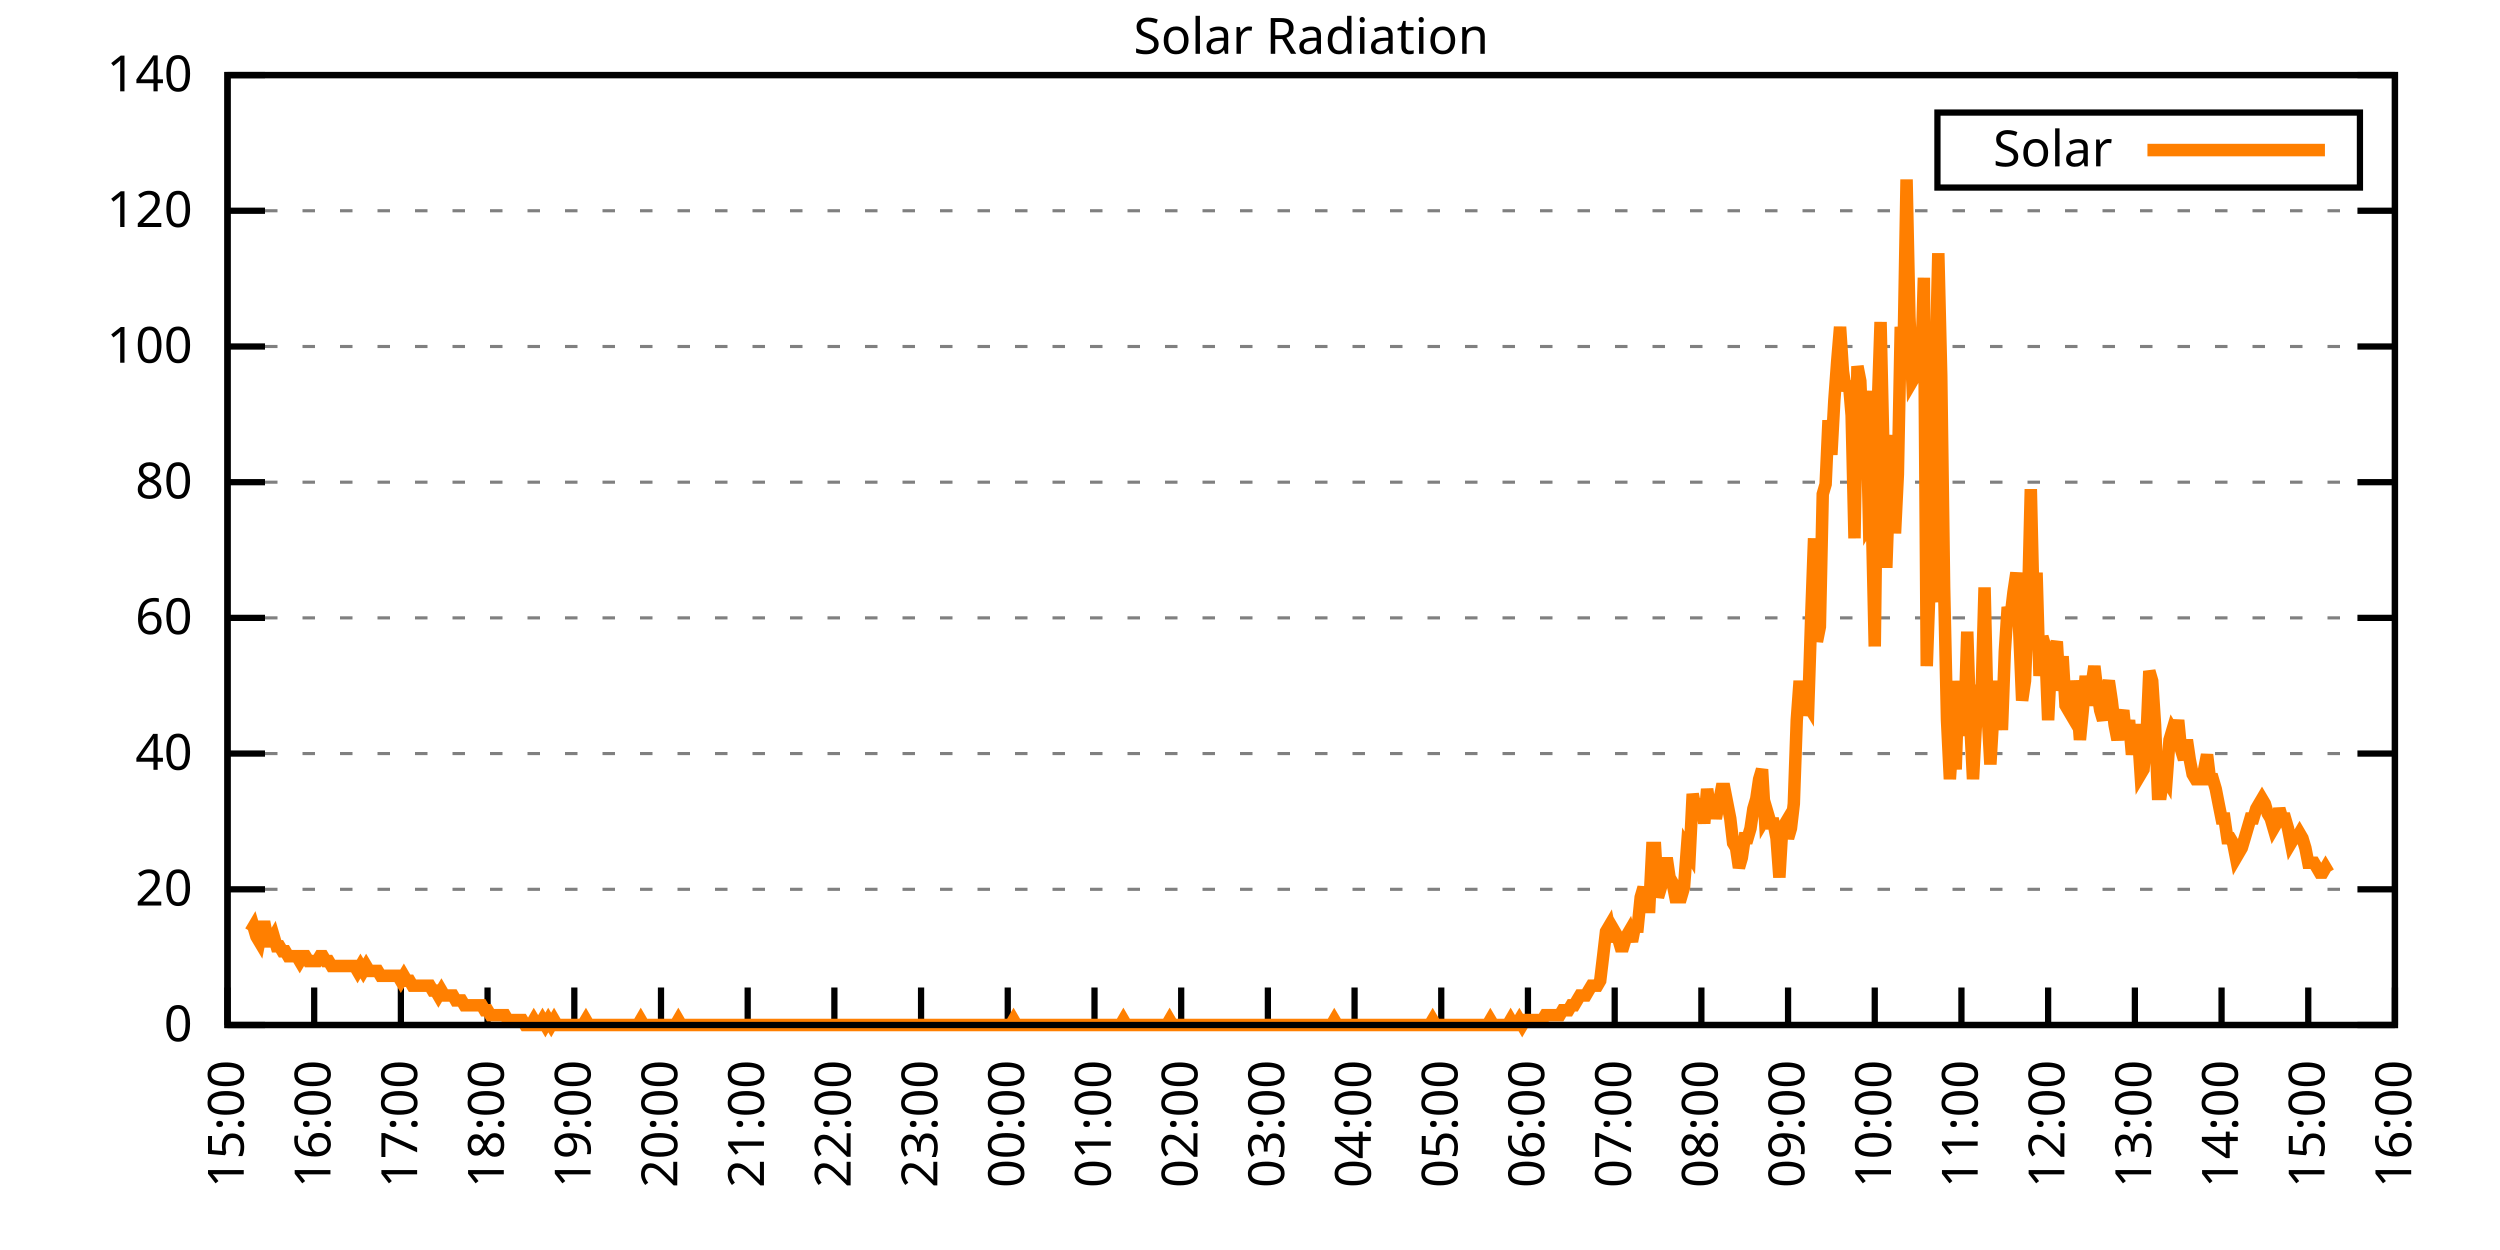
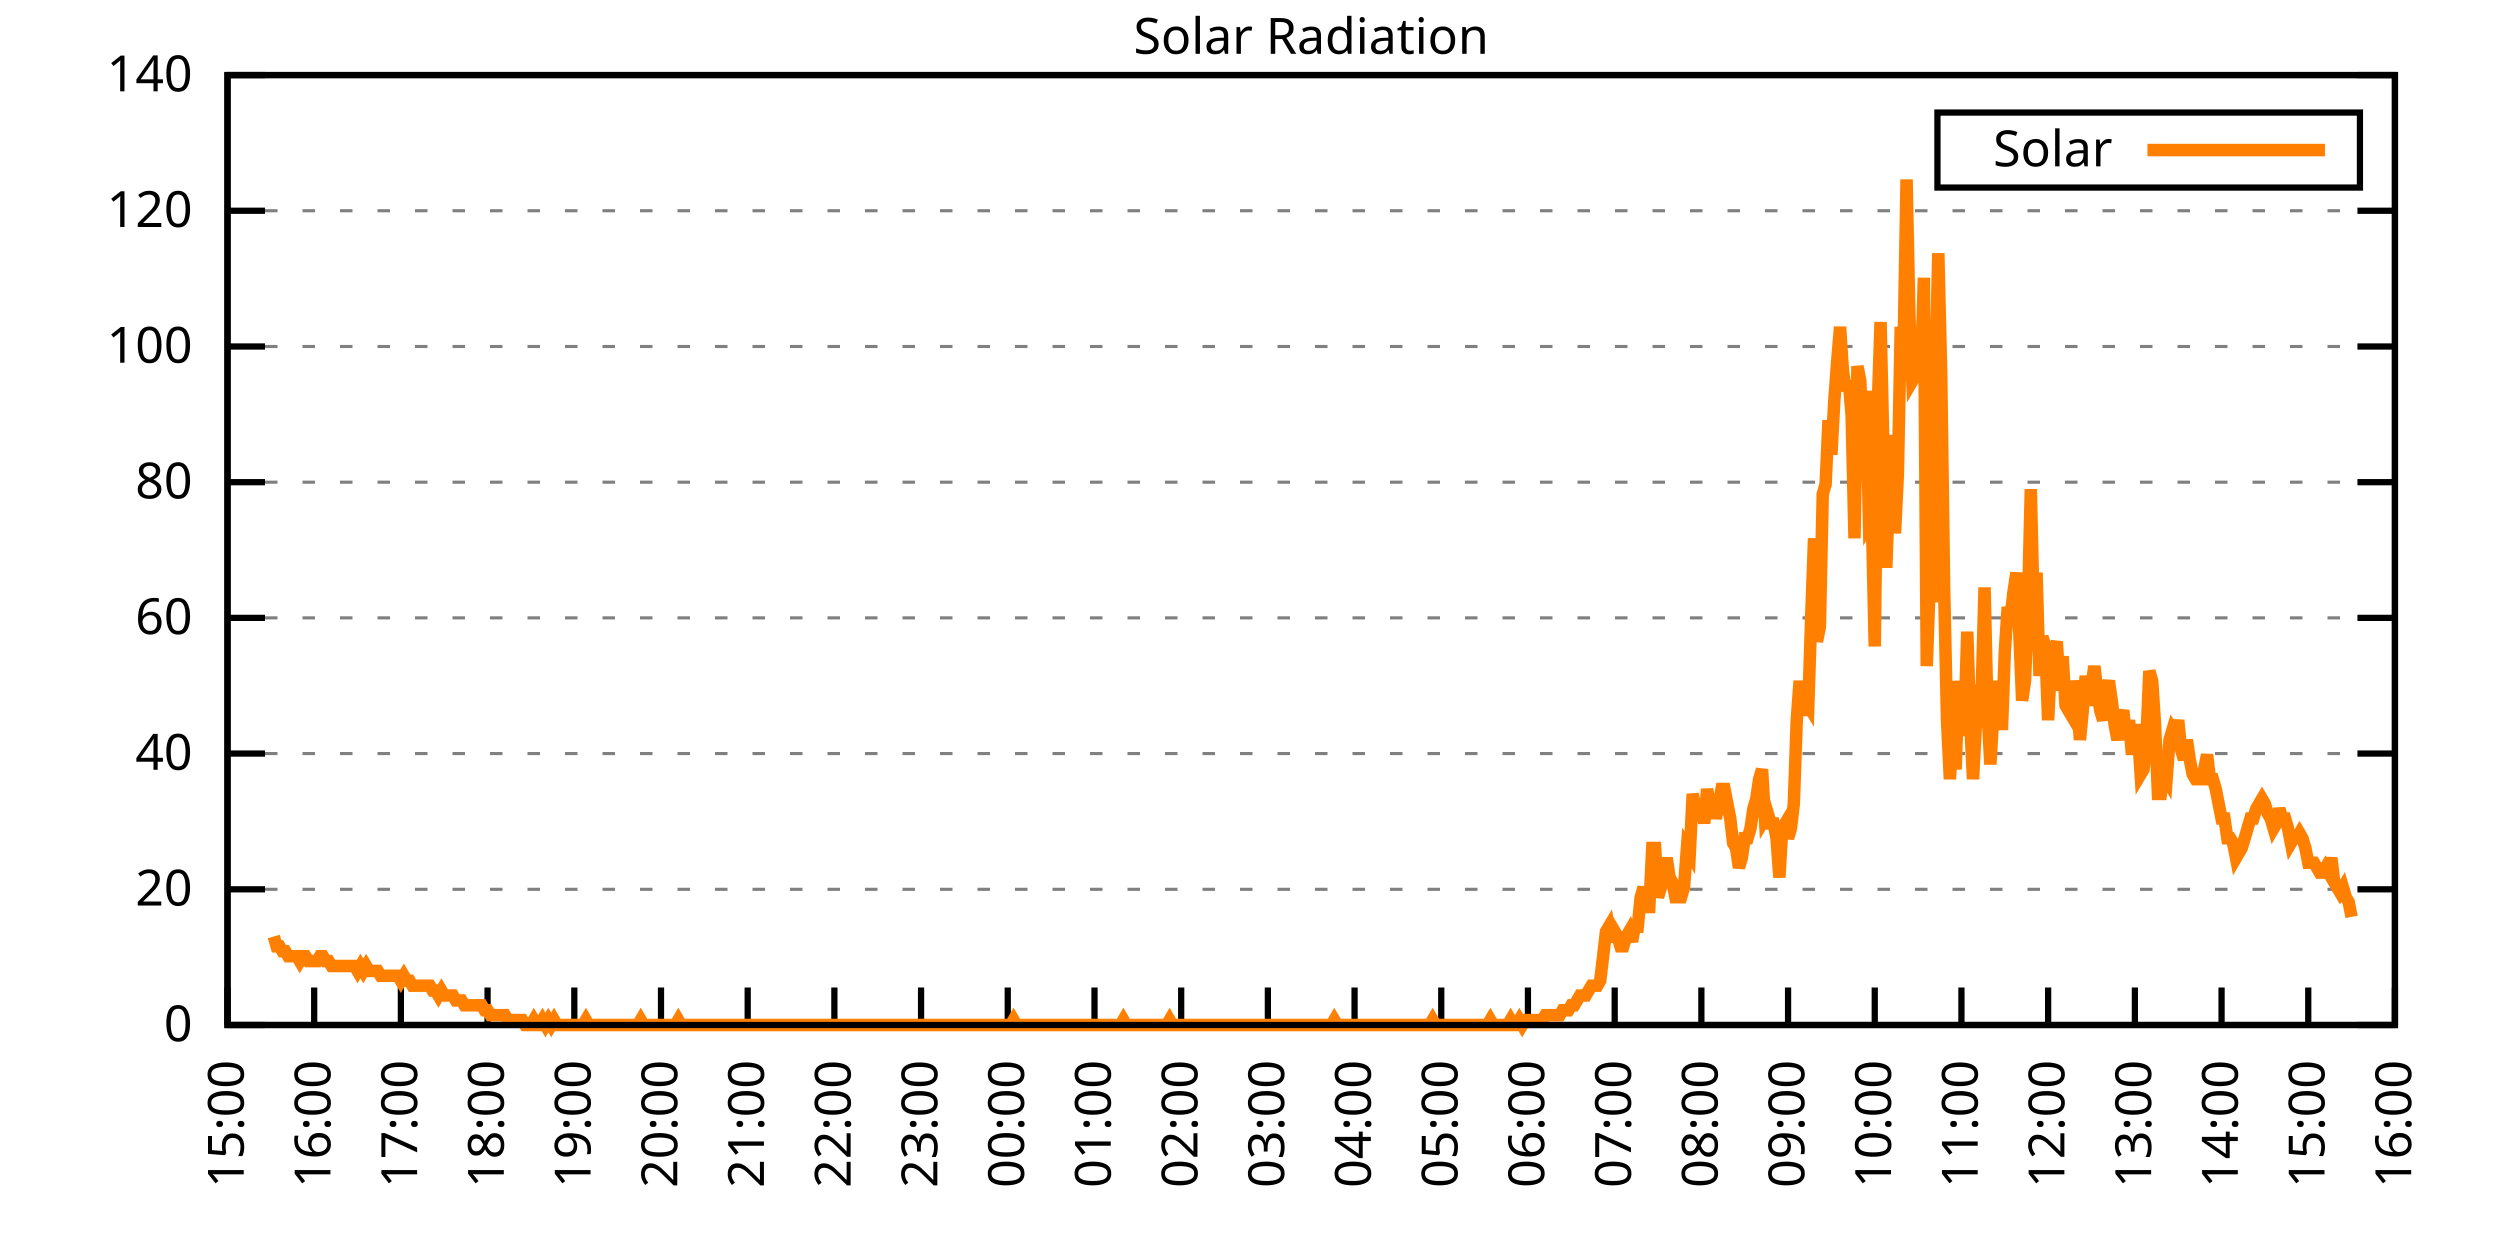
<svg xmlns="http://www.w3.org/2000/svg" xmlns:xlink="http://www.w3.org/1999/xlink" width="400" height="200" viewBox="0 0 400 200">
  <g id="gnuplot_canvas">
    <rect x="0" y="0" width="400" height="200" fill="none" />
    <defs>
      <circle id="gpDot" r="0.5" stroke-width="0.5" stroke="currentColor" />
      <path id="gpPt0" stroke-width="0.333" stroke="currentColor" d="M-1,0 h2 M0,-1 v2" />
      <path id="gpPt1" stroke-width="0.333" stroke="currentColor" d="M-1,-1 L1,1 M1,-1 L-1,1" />
      <path id="gpPt2" stroke-width="0.333" stroke="currentColor" d="M-1,0 L1,0 M0,-1 L0,1 M-1,-1 L1,1 M-1,1 L1,-1" />
      <rect id="gpPt3" stroke-width="0.333" stroke="currentColor" x="-1" y="-1" width="2" height="2" />
      <rect id="gpPt4" stroke-width="0.333" stroke="currentColor" fill="currentColor" x="-1" y="-1" width="2" height="2" />
      <circle id="gpPt5" stroke-width="0.333" stroke="currentColor" cx="0" cy="0" r="1" />
      <use xlink:href="#gpPt5" id="gpPt6" fill="currentColor" stroke="none" />
      <path id="gpPt7" stroke-width="0.333" stroke="currentColor" d="M0,-1.33 L-1.33,0.67 L1.33,0.67 z" />
      <use xlink:href="#gpPt7" id="gpPt8" fill="currentColor" stroke="none" />
      <use xlink:href="#gpPt7" id="gpPt9" stroke="currentColor" transform="rotate(180)" />
      <use xlink:href="#gpPt9" id="gpPt10" fill="currentColor" stroke="none" />
      <use xlink:href="#gpPt3" id="gpPt11" stroke="currentColor" transform="rotate(45)" />
      <use xlink:href="#gpPt11" id="gpPt12" fill="currentColor" stroke="none" />
      <path id="gpPt13" stroke-width="0.333" stroke="currentColor" d="M0,1.330 L1.265,0.411 L0.782,-1.067 L-0.782,-1.076 L-1.265,0.411 z" />
      <use xlink:href="#gpPt13" id="gpPt14" fill="currentColor" stroke="none" />
      <filter id="textbox" filterUnits="objectBoundingBox" x="0" y="0" height="1" width="1">
        <feFlood flood-color="white" flood-opacity="1" result="bgnd" />
        <feComposite in="SourceGraphic" in2="bgnd" operator="atop" />
      </filter>
      <filter id="greybox" filterUnits="objectBoundingBox" x="0" y="0" height="1" width="1">
        <feFlood flood-color="lightgrey" flood-opacity="1" result="grey" />
        <feComposite in="SourceGraphic" in2="grey" operator="atop" />
      </filter>
    </defs>
    <g fill="none" color="white" stroke="currentColor" stroke-width="1.00" stroke-linecap="butt" stroke-linejoin="miter">
</g>
    <g fill="none" color="black" stroke="currentColor" stroke-width="1.00" stroke-linecap="butt" stroke-linejoin="miter">
      <g stroke="none" shape-rendering="crispEdges">
        <polygon fill="rgb(255, 255, 255)" points="36.40,164.00 383.18,164.00 383.18,12.02 36.40,12.02 " />
      </g>
    </g>
    <g fill="none" color="black" stroke="currentColor" stroke-width="1.00" stroke-linecap="butt" stroke-linejoin="miter">
</g>
    <g fill="none" color="black" stroke="black" stroke-width="0.50" stroke-linecap="butt" stroke-linejoin="miter">
</g>
    <g fill="none" color="gray" stroke="currentColor" stroke-width="0.50" stroke-linecap="butt" stroke-linejoin="miter">
      <path stroke="gray" stroke-dasharray="2,4" class="gridline" d="M36.40,164.00 L383.19,164.00  " />
    </g>
    <g fill="none" color="gray" stroke="gray" stroke-width="1.00" stroke-linecap="butt" stroke-linejoin="miter">
</g>
    <g fill="none" color="black" stroke="currentColor" stroke-width="1.00" stroke-linecap="butt" stroke-linejoin="miter">
      <path stroke="black" d="M36.40,164.00 L42.40,164.00 M383.19,164.00 L377.19,164.00  " />
      <g transform="translate(30.80,166.60)" stroke="none" fill="black" font-family="Sans" font-size="8.00" text-anchor="end">
        <text>
          <tspan font-family="Sans"> 0</tspan>
        </text>
      </g>
    </g>
    <g fill="none" color="black" stroke="currentColor" stroke-width="1.00" stroke-linecap="butt" stroke-linejoin="miter">
</g>
    <g fill="none" color="black" stroke="black" stroke-width="0.50" stroke-linecap="butt" stroke-linejoin="miter">
</g>
    <g fill="none" color="gray" stroke="currentColor" stroke-width="0.50" stroke-linecap="butt" stroke-linejoin="miter">
      <path stroke="gray" stroke-dasharray="2,4" class="gridline" d="M36.40,142.29 L383.19,142.29  " />
    </g>
    <g fill="none" color="gray" stroke="gray" stroke-width="1.00" stroke-linecap="butt" stroke-linejoin="miter">
</g>
    <g fill="none" color="black" stroke="currentColor" stroke-width="1.00" stroke-linecap="butt" stroke-linejoin="miter">
      <path stroke="black" d="M36.40,142.29 L42.40,142.29 M383.19,142.29 L377.19,142.29  " />
      <g transform="translate(30.80,144.89)" stroke="none" fill="black" font-family="Sans" font-size="8.00" text-anchor="end">
        <text>
          <tspan font-family="Sans"> 20</tspan>
        </text>
      </g>
    </g>
    <g fill="none" color="black" stroke="currentColor" stroke-width="1.00" stroke-linecap="butt" stroke-linejoin="miter">
</g>
    <g fill="none" color="black" stroke="black" stroke-width="0.50" stroke-linecap="butt" stroke-linejoin="miter">
</g>
    <g fill="none" color="gray" stroke="currentColor" stroke-width="0.50" stroke-linecap="butt" stroke-linejoin="miter">
      <path stroke="gray" stroke-dasharray="2,4" class="gridline" d="M36.40,120.57 L383.19,120.57  " />
    </g>
    <g fill="none" color="gray" stroke="gray" stroke-width="1.00" stroke-linecap="butt" stroke-linejoin="miter">
</g>
    <g fill="none" color="black" stroke="currentColor" stroke-width="1.00" stroke-linecap="butt" stroke-linejoin="miter">
      <path stroke="black" d="M36.40,120.57 L42.40,120.57 M383.19,120.57 L377.19,120.57  " />
      <g transform="translate(30.80,123.17)" stroke="none" fill="black" font-family="Sans" font-size="8.00" text-anchor="end">
        <text>
          <tspan font-family="Sans"> 40</tspan>
        </text>
      </g>
    </g>
    <g fill="none" color="black" stroke="currentColor" stroke-width="1.00" stroke-linecap="butt" stroke-linejoin="miter">
</g>
    <g fill="none" color="black" stroke="black" stroke-width="0.50" stroke-linecap="butt" stroke-linejoin="miter">
</g>
    <g fill="none" color="gray" stroke="currentColor" stroke-width="0.50" stroke-linecap="butt" stroke-linejoin="miter">
      <path stroke="gray" stroke-dasharray="2,4" class="gridline" d="M36.40,98.86 L383.19,98.86  " />
    </g>
    <g fill="none" color="gray" stroke="gray" stroke-width="1.00" stroke-linecap="butt" stroke-linejoin="miter">
</g>
    <g fill="none" color="black" stroke="currentColor" stroke-width="1.00" stroke-linecap="butt" stroke-linejoin="miter">
      <path stroke="black" d="M36.40,98.86 L42.40,98.86 M383.19,98.86 L377.19,98.86  " />
      <g transform="translate(30.80,101.46)" stroke="none" fill="black" font-family="Sans" font-size="8.00" text-anchor="end">
        <text>
          <tspan font-family="Sans"> 60</tspan>
        </text>
      </g>
    </g>
    <g fill="none" color="black" stroke="currentColor" stroke-width="1.00" stroke-linecap="butt" stroke-linejoin="miter">
</g>
    <g fill="none" color="black" stroke="black" stroke-width="0.50" stroke-linecap="butt" stroke-linejoin="miter">
</g>
    <g fill="none" color="gray" stroke="currentColor" stroke-width="0.50" stroke-linecap="butt" stroke-linejoin="miter">
      <path stroke="gray" stroke-dasharray="2,4" class="gridline" d="M36.40,77.15 L383.19,77.15  " />
    </g>
    <g fill="none" color="gray" stroke="gray" stroke-width="1.00" stroke-linecap="butt" stroke-linejoin="miter">
</g>
    <g fill="none" color="black" stroke="currentColor" stroke-width="1.00" stroke-linecap="butt" stroke-linejoin="miter">
      <path stroke="black" d="M36.40,77.15 L42.40,77.15 M383.19,77.15 L377.19,77.15  " />
      <g transform="translate(30.80,79.75)" stroke="none" fill="black" font-family="Sans" font-size="8.00" text-anchor="end">
        <text>
          <tspan font-family="Sans"> 80</tspan>
        </text>
      </g>
    </g>
    <g fill="none" color="black" stroke="currentColor" stroke-width="1.00" stroke-linecap="butt" stroke-linejoin="miter">
</g>
    <g fill="none" color="black" stroke="black" stroke-width="0.50" stroke-linecap="butt" stroke-linejoin="miter">
</g>
    <g fill="none" color="gray" stroke="currentColor" stroke-width="0.50" stroke-linecap="butt" stroke-linejoin="miter">
      <path stroke="gray" stroke-dasharray="2,4" class="gridline" d="M36.40,55.44 L383.19,55.44  " />
    </g>
    <g fill="none" color="gray" stroke="gray" stroke-width="1.00" stroke-linecap="butt" stroke-linejoin="miter">
</g>
    <g fill="none" color="black" stroke="currentColor" stroke-width="1.00" stroke-linecap="butt" stroke-linejoin="miter">
      <path stroke="black" d="M36.40,55.44 L42.40,55.44 M383.19,55.44 L377.19,55.44  " />
      <g transform="translate(30.80,58.04)" stroke="none" fill="black" font-family="Sans" font-size="8.00" text-anchor="end">
        <text>
          <tspan font-family="Sans"> 100</tspan>
        </text>
      </g>
    </g>
    <g fill="none" color="black" stroke="currentColor" stroke-width="1.00" stroke-linecap="butt" stroke-linejoin="miter">
</g>
    <g fill="none" color="black" stroke="black" stroke-width="0.50" stroke-linecap="butt" stroke-linejoin="miter">
</g>
    <g fill="none" color="gray" stroke="currentColor" stroke-width="0.50" stroke-linecap="butt" stroke-linejoin="miter">
      <path stroke="gray" stroke-dasharray="2,4" class="gridline" d="M36.40,33.72 L383.19,33.72  " />
    </g>
    <g fill="none" color="gray" stroke="gray" stroke-width="1.00" stroke-linecap="butt" stroke-linejoin="miter">
</g>
    <g fill="none" color="black" stroke="currentColor" stroke-width="1.00" stroke-linecap="butt" stroke-linejoin="miter">
      <path stroke="black" d="M36.40,33.72 L42.40,33.72 M383.19,33.72 L377.19,33.72  " />
      <g transform="translate(30.80,36.32)" stroke="none" fill="black" font-family="Sans" font-size="8.00" text-anchor="end">
        <text>
          <tspan font-family="Sans"> 120</tspan>
        </text>
      </g>
    </g>
    <g fill="none" color="black" stroke="currentColor" stroke-width="1.00" stroke-linecap="butt" stroke-linejoin="miter">
</g>
    <g fill="none" color="black" stroke="black" stroke-width="0.50" stroke-linecap="butt" stroke-linejoin="miter">
</g>
    <g fill="none" color="gray" stroke="currentColor" stroke-width="0.50" stroke-linecap="butt" stroke-linejoin="miter">
      <path stroke="gray" stroke-dasharray="2,4" class="gridline" d="M36.40,12.01 L383.19,12.01  " />
    </g>
    <g fill="none" color="gray" stroke="gray" stroke-width="1.00" stroke-linecap="butt" stroke-linejoin="miter">
</g>
    <g fill="none" color="black" stroke="currentColor" stroke-width="1.00" stroke-linecap="butt" stroke-linejoin="miter">
      <path stroke="black" d="M36.40,12.01 L42.40,12.01 M383.19,12.01 L377.19,12.01  " />
      <g transform="translate(30.80,14.61)" stroke="none" fill="black" font-family="Sans" font-size="8.00" text-anchor="end">
        <text>
          <tspan font-family="Sans"> 140</tspan>
        </text>
      </g>
    </g>
    <g fill="none" color="black" stroke="currentColor" stroke-width="1.00" stroke-linecap="butt" stroke-linejoin="miter">
      <path stroke="black" d="M36.40,164.00 L36.40,158.00  " />
      <g transform="translate(39.00,169.60) rotate(270.00)" stroke="none" fill="black" font-family="Sans" font-size="8.00" text-anchor="end">
        <text>
          <tspan font-family="Sans">15:00</tspan>
        </text>
      </g>
    </g>
    <g fill="none" color="black" stroke="currentColor" stroke-width="1.00" stroke-linecap="butt" stroke-linejoin="miter">
      <path stroke="black" d="M50.27,164.00 L50.27,158.00  " />
      <g transform="translate(52.87,169.60) rotate(270.00)" stroke="none" fill="black" font-family="Sans" font-size="8.00" text-anchor="end">
        <text>
          <tspan font-family="Sans">16:00</tspan>
        </text>
      </g>
    </g>
    <g fill="none" color="black" stroke="currentColor" stroke-width="1.00" stroke-linecap="butt" stroke-linejoin="miter">
      <path stroke="black" d="M64.14,164.00 L64.14,158.00  " />
      <g transform="translate(66.74,169.60) rotate(270.00)" stroke="none" fill="black" font-family="Sans" font-size="8.00" text-anchor="end">
        <text>
          <tspan font-family="Sans">17:00</tspan>
        </text>
      </g>
    </g>
    <g fill="none" color="black" stroke="currentColor" stroke-width="1.00" stroke-linecap="butt" stroke-linejoin="miter">
      <path stroke="black" d="M78.01,164.00 L78.01,158.00  " />
      <g transform="translate(80.61,169.60) rotate(270.00)" stroke="none" fill="black" font-family="Sans" font-size="8.00" text-anchor="end">
        <text>
          <tspan font-family="Sans">18:00</tspan>
        </text>
      </g>
    </g>
    <g fill="none" color="black" stroke="currentColor" stroke-width="1.00" stroke-linecap="butt" stroke-linejoin="miter">
      <path stroke="black" d="M91.89,164.00 L91.89,158.00  " />
      <g transform="translate(94.49,169.60) rotate(270.00)" stroke="none" fill="black" font-family="Sans" font-size="8.00" text-anchor="end">
        <text>
          <tspan font-family="Sans">19:00</tspan>
        </text>
      </g>
    </g>
    <g fill="none" color="black" stroke="currentColor" stroke-width="1.00" stroke-linecap="butt" stroke-linejoin="miter">
      <path stroke="black" d="M105.76,164.00 L105.76,158.00  " />
      <g transform="translate(108.36,169.60) rotate(270.00)" stroke="none" fill="black" font-family="Sans" font-size="8.00" text-anchor="end">
        <text>
          <tspan font-family="Sans">20:00</tspan>
        </text>
      </g>
    </g>
    <g fill="none" color="black" stroke="currentColor" stroke-width="1.00" stroke-linecap="butt" stroke-linejoin="miter">
      <path stroke="black" d="M119.63,164.00 L119.63,158.00  " />
      <g transform="translate(122.23,169.60) rotate(270.00)" stroke="none" fill="black" font-family="Sans" font-size="8.00" text-anchor="end">
        <text>
          <tspan font-family="Sans">21:00</tspan>
        </text>
      </g>
    </g>
    <g fill="none" color="black" stroke="currentColor" stroke-width="1.00" stroke-linecap="butt" stroke-linejoin="miter">
      <path stroke="black" d="M133.50,164.00 L133.50,158.00  " />
      <g transform="translate(136.10,169.60) rotate(270.00)" stroke="none" fill="black" font-family="Sans" font-size="8.00" text-anchor="end">
        <text>
          <tspan font-family="Sans">22:00</tspan>
        </text>
      </g>
    </g>
    <g fill="none" color="black" stroke="currentColor" stroke-width="1.00" stroke-linecap="butt" stroke-linejoin="miter">
      <path stroke="black" d="M147.37,164.00 L147.37,158.00  " />
      <g transform="translate(149.97,169.60) rotate(270.00)" stroke="none" fill="black" font-family="Sans" font-size="8.00" text-anchor="end">
        <text>
          <tspan font-family="Sans">23:00</tspan>
        </text>
      </g>
    </g>
    <g fill="none" color="black" stroke="currentColor" stroke-width="1.00" stroke-linecap="butt" stroke-linejoin="miter">
      <path stroke="black" d="M161.24,164.00 L161.24,158.00  " />
      <g transform="translate(163.84,169.60) rotate(270.00)" stroke="none" fill="black" font-family="Sans" font-size="8.00" text-anchor="end">
        <text>
          <tspan font-family="Sans">00:00</tspan>
        </text>
      </g>
    </g>
    <g fill="none" color="black" stroke="currentColor" stroke-width="1.00" stroke-linecap="butt" stroke-linejoin="miter">
      <path stroke="black" d="M175.12,164.00 L175.12,158.00  " />
      <g transform="translate(177.72,169.60) rotate(270.00)" stroke="none" fill="black" font-family="Sans" font-size="8.00" text-anchor="end">
        <text>
          <tspan font-family="Sans">01:00</tspan>
        </text>
      </g>
    </g>
    <g fill="none" color="black" stroke="currentColor" stroke-width="1.00" stroke-linecap="butt" stroke-linejoin="miter">
      <path stroke="black" d="M188.99,164.00 L188.99,158.00  " />
      <g transform="translate(191.59,169.60) rotate(270.00)" stroke="none" fill="black" font-family="Sans" font-size="8.00" text-anchor="end">
        <text>
          <tspan font-family="Sans">02:00</tspan>
        </text>
      </g>
    </g>
    <g fill="none" color="black" stroke="currentColor" stroke-width="1.00" stroke-linecap="butt" stroke-linejoin="miter">
      <path stroke="black" d="M202.86,164.00 L202.86,158.00  " />
      <g transform="translate(205.46,169.60) rotate(270.00)" stroke="none" fill="black" font-family="Sans" font-size="8.00" text-anchor="end">
        <text>
          <tspan font-family="Sans">03:00</tspan>
        </text>
      </g>
    </g>
    <g fill="none" color="black" stroke="currentColor" stroke-width="1.00" stroke-linecap="butt" stroke-linejoin="miter">
      <path stroke="black" d="M216.73,164.00 L216.73,158.00  " />
      <g transform="translate(219.33,169.60) rotate(270.00)" stroke="none" fill="black" font-family="Sans" font-size="8.00" text-anchor="end">
        <text>
          <tspan font-family="Sans">04:00</tspan>
        </text>
      </g>
    </g>
    <g fill="none" color="black" stroke="currentColor" stroke-width="1.00" stroke-linecap="butt" stroke-linejoin="miter">
      <path stroke="black" d="M230.60,164.00 L230.60,158.00  " />
      <g transform="translate(233.20,169.60) rotate(270.00)" stroke="none" fill="black" font-family="Sans" font-size="8.00" text-anchor="end">
        <text>
          <tspan font-family="Sans">05:00</tspan>
        </text>
      </g>
    </g>
    <g fill="none" color="black" stroke="currentColor" stroke-width="1.00" stroke-linecap="butt" stroke-linejoin="miter">
      <path stroke="black" d="M244.47,164.00 L244.47,158.00  " />
      <g transform="translate(247.07,169.60) rotate(270.00)" stroke="none" fill="black" font-family="Sans" font-size="8.00" text-anchor="end">
        <text>
          <tspan font-family="Sans">06:00</tspan>
        </text>
      </g>
    </g>
    <g fill="none" color="black" stroke="currentColor" stroke-width="1.00" stroke-linecap="butt" stroke-linejoin="miter">
      <path stroke="black" d="M258.35,164.00 L258.35,158.00  " />
      <g transform="translate(260.95,169.60) rotate(270.00)" stroke="none" fill="black" font-family="Sans" font-size="8.00" text-anchor="end">
        <text>
          <tspan font-family="Sans">07:00</tspan>
        </text>
      </g>
    </g>
    <g fill="none" color="black" stroke="currentColor" stroke-width="1.00" stroke-linecap="butt" stroke-linejoin="miter">
      <path stroke="black" d="M272.22,164.00 L272.22,158.00  " />
      <g transform="translate(274.82,169.60) rotate(270.00)" stroke="none" fill="black" font-family="Sans" font-size="8.00" text-anchor="end">
        <text>
          <tspan font-family="Sans">08:00</tspan>
        </text>
      </g>
    </g>
    <g fill="none" color="black" stroke="currentColor" stroke-width="1.00" stroke-linecap="butt" stroke-linejoin="miter">
      <path stroke="black" d="M286.09,164.00 L286.09,158.00  " />
      <g transform="translate(288.69,169.60) rotate(270.00)" stroke="none" fill="black" font-family="Sans" font-size="8.00" text-anchor="end">
        <text>
          <tspan font-family="Sans">09:00</tspan>
        </text>
      </g>
    </g>
    <g fill="none" color="black" stroke="currentColor" stroke-width="1.00" stroke-linecap="butt" stroke-linejoin="miter">
      <path stroke="black" d="M299.96,164.00 L299.96,158.00  " />
      <g transform="translate(302.56,169.60) rotate(270.00)" stroke="none" fill="black" font-family="Sans" font-size="8.00" text-anchor="end">
        <text>
          <tspan font-family="Sans">10:00</tspan>
        </text>
      </g>
    </g>
    <g fill="none" color="black" stroke="currentColor" stroke-width="1.00" stroke-linecap="butt" stroke-linejoin="miter">
      <path stroke="black" d="M313.83,164.00 L313.83,158.00  " />
      <g transform="translate(316.43,169.60) rotate(270.00)" stroke="none" fill="black" font-family="Sans" font-size="8.00" text-anchor="end">
        <text>
          <tspan font-family="Sans">11:00</tspan>
        </text>
      </g>
    </g>
    <g fill="none" color="black" stroke="currentColor" stroke-width="1.00" stroke-linecap="butt" stroke-linejoin="miter">
      <path stroke="black" d="M327.70,164.00 L327.70,158.00  " />
      <g transform="translate(330.30,169.60) rotate(270.00)" stroke="none" fill="black" font-family="Sans" font-size="8.00" text-anchor="end">
        <text>
          <tspan font-family="Sans">12:00</tspan>
        </text>
      </g>
    </g>
    <g fill="none" color="black" stroke="currentColor" stroke-width="1.00" stroke-linecap="butt" stroke-linejoin="miter">
      <path stroke="black" d="M341.58,164.00 L341.58,158.00  " />
      <g transform="translate(344.18,169.60) rotate(270.00)" stroke="none" fill="black" font-family="Sans" font-size="8.00" text-anchor="end">
        <text>
          <tspan font-family="Sans">13:00</tspan>
        </text>
      </g>
    </g>
    <g fill="none" color="black" stroke="currentColor" stroke-width="1.00" stroke-linecap="butt" stroke-linejoin="miter">
      <path stroke="black" d="M355.45,164.00 L355.45,158.00  " />
      <g transform="translate(358.05,169.60) rotate(270.00)" stroke="none" fill="black" font-family="Sans" font-size="8.00" text-anchor="end">
        <text>
          <tspan font-family="Sans">14:00</tspan>
        </text>
      </g>
    </g>
    <g fill="none" color="black" stroke="currentColor" stroke-width="1.00" stroke-linecap="butt" stroke-linejoin="miter">
      <path stroke="black" d="M369.32,164.00 L369.32,158.00  " />
      <g transform="translate(371.92,169.60) rotate(270.00)" stroke="none" fill="black" font-family="Sans" font-size="8.00" text-anchor="end">
        <text>
          <tspan font-family="Sans">15:00</tspan>
        </text>
      </g>
    </g>
    <g fill="none" color="black" stroke="currentColor" stroke-width="1.00" stroke-linecap="butt" stroke-linejoin="miter">
      <path stroke="black" d="M383.19,164.00 L383.19,158.00  " />
      <g transform="translate(385.79,169.60) rotate(270.00)" stroke="none" fill="black" font-family="Sans" font-size="8.00" text-anchor="end">
        <text>
          <tspan font-family="Sans">16:00</tspan>
        </text>
      </g>
    </g>
    <g fill="none" color="black" stroke="currentColor" stroke-width="1.00" stroke-linecap="butt" stroke-linejoin="miter">
</g>
    <g fill="none" color="black" stroke="currentColor" stroke-width="1.00" stroke-linecap="butt" stroke-linejoin="miter">
      <path stroke="black" d="M36.40,12.01 L36.40,164.00 L383.19,164.00 L383.19,12.01 L36.40,12.01 Z  " />
    </g>
    <g fill="none" color="black" stroke="currentColor" stroke-width="1.00" stroke-linecap="butt" stroke-linejoin="miter">
</g>
    <g fill="none" color="black" stroke="currentColor" stroke-width="1.00" stroke-linecap="butt" stroke-linejoin="miter">
      <path stroke="black" d="M309.99,30.01 L309.99,18.01 L377.59,18.01 L377.59,30.01 L309.99,30.01 Z  " />
    </g>
    <g id="Solar_Radiation_plot_1">
      <g fill="none" color="white" stroke="black" stroke-width="2.00" stroke-linecap="butt" stroke-linejoin="miter">
</g>
      <g fill="none" color="black" stroke="currentColor" stroke-width="2.00" stroke-linecap="butt" stroke-linejoin="miter">
        <g transform="translate(337.99,26.61)" stroke="none" fill="black" font-family="Sans" font-size="8.00" text-anchor="end">
          <text>
            <tspan font-family="Sans">Solar</tspan>
          </text>
        </g>
      </g>
      <g fill="none" color="black" stroke="currentColor" stroke-width="2.00" stroke-linecap="butt" stroke-linejoin="miter">
-         <path stroke="rgb(255, 127,   0)" d="M343.59,24.01 L371.99,24.01 M40.10,149.05 L40.56,148.27 L41.02,149.84 L41.49,150.63 L41.95,148.27 L42.41,148.27   L42.87,150.63 L43.34,150.63 L43.80,149.84 L44.26,151.41 L44.72,151.41 L45.19,152.20 L45.65,152.20 L46.11,152.99   L46.57,152.99 L47.03,152.99 L47.50,152.99 L47.96,153.77 L48.42,152.99 L48.88,152.99 L49.35,153.77 L49.81,153.77   L50.27,153.77 L50.73,153.77 L51.20,152.99 L51.66,152.99 L52.12,153.77 L52.58,153.77 L53.05,154.56 L53.51,154.56   L53.97,154.56 L54.43,154.56 L54.90,154.56 L55.36,154.56 L55.82,154.56 L56.28,154.56 L56.75,154.56 L57.21,155.35   L57.67,154.56 L58.13,155.35 L58.59,154.56 L59.06,155.35 L59.52,155.35 L59.98,155.35 L60.44,155.35 L60.91,156.13   L61.37,156.13 L61.83,156.13 L62.29,156.13 L62.76,156.13 L63.22,156.13 L63.68,156.13 L64.14,156.92 L64.61,156.13   L65.07,156.92 L65.53,156.92 L65.99,157.71 L66.46,157.71 L66.92,157.71 L67.38,157.71 L67.84,157.71 L68.30,157.71   L68.77,157.71 L69.23,158.49 L69.69,158.49 L70.15,159.28 L70.62,158.49 L71.08,159.28 L71.54,159.28 L72.00,159.28   L72.47,159.28 L72.93,160.07 L73.39,160.07 L73.85,160.07 L74.32,160.85 L74.78,160.85 L75.24,160.85 L75.70,160.85   L76.17,160.85 L76.63,160.85 L77.09,160.85 L77.55,161.64 L78.01,161.64 L78.48,162.43 L78.94,162.43 L79.40,162.43   L79.86,162.43 L80.33,162.43 L80.79,162.43 L81.25,163.21 L81.71,163.21 L82.18,163.21 L82.64,163.21 L83.10,163.21   L83.56,163.21 L84.03,164.00 L84.49,164.00 L84.95,164.00 L85.41,163.21 L85.88,164.00 L86.34,164.00 L86.80,163.21   L87.26,164.00 L87.72,163.21 L88.19,164.00 L88.65,163.21 L89.11,164.00 L89.57,164.00 L90.04,164.00 L90.50,164.00   L90.96,164.00 L91.42,164.00 L91.89,164.00 L92.35,164.00 L92.81,164.00 L93.27,164.00 L93.74,163.21 L94.20,164.00   L94.66,164.00 L95.12,164.00 L95.59,164.00 L96.05,164.00 L96.51,164.00 L96.97,164.00 L97.44,164.00 L97.90,164.00   L98.36,164.00 L98.82,164.00 L99.28,164.00 L99.75,164.00 L100.21,164.00 L100.67,164.00 L101.13,164.00 L101.60,164.00   L102.06,164.00 L102.52,163.21 L102.98,164.00 L103.45,164.00 L103.91,164.00 L104.37,164.00 L104.83,164.00 L105.30,164.00   L105.76,164.00 L106.22,164.00 L106.68,164.00 L107.15,164.00 L107.61,164.00 L108.07,164.00 L108.53,163.21 L108.99,164.00   L109.46,164.00 L109.92,164.00 L110.38,164.00 L110.84,164.00 L111.31,164.00 L111.77,164.00 L112.23,164.00 L112.69,164.00   L113.16,164.00 L113.62,164.00 L114.08,164.00 L114.54,164.00 L115.01,164.00 L115.47,164.00 L115.93,164.00 L116.39,164.00   L116.86,164.00 L117.32,164.00 L117.78,164.00 L118.24,164.00 L118.70,164.00 L119.17,164.00 L119.63,164.00 L120.09,164.00   L120.55,164.00 L121.02,164.00 L121.48,164.00 L121.94,164.00 L122.40,164.00 L122.87,164.00 L123.33,164.00 L123.79,164.00   L124.25,164.00 L124.72,164.00 L125.18,164.00 L125.64,164.00 L126.10,164.00 L126.57,164.00 L127.03,164.00 L127.49,164.00   L127.95,164.00 L128.41,164.00 L128.88,164.00 L129.34,164.00 L129.80,164.00 L130.26,164.00 L130.73,164.00 L131.19,164.00   L131.65,164.00 L132.11,164.00 L132.58,164.00 L133.04,164.00 L133.50,164.00 L133.96,164.00 L134.43,164.00 L134.89,164.00   L135.35,164.00 L135.81,164.00 L136.28,164.00 L136.74,164.00 L137.20,164.00 L137.66,164.00 L138.13,164.00 L138.59,164.00   L139.05,164.00 L139.51,164.00 L139.97,164.00 L140.44,164.00 L140.90,164.00 L141.36,164.00 L141.82,164.00 L142.29,164.00   L142.75,164.00 L143.21,164.00 L143.67,164.00 L144.14,164.00 L144.60,164.00 L145.06,164.00 L145.52,164.00 L145.99,164.00   L146.45,164.00 L146.91,164.00 L147.37,164.00 L147.84,164.00 L148.30,164.00 L148.76,164.00 L149.22,164.00 L149.68,164.00   L150.15,164.00 L150.61,164.00 L151.07,164.00 L151.53,164.00 L152.00,164.00 L152.46,164.00 L152.92,164.00 L153.38,164.00   L153.85,164.00 L154.31,164.00 L154.77,164.00 L155.23,164.00 L155.70,164.00 L156.16,164.00 L156.62,164.00 L157.08,164.00   L157.55,164.00 L158.01,164.00 L158.47,164.00 L158.93,164.00 L159.39,164.00 L159.86,164.00 L160.32,164.00 L160.78,164.00   L161.24,164.00 L161.71,164.00 L162.17,163.21 L162.63,164.00 L163.09,164.00 L163.56,164.00 L164.02,164.00 L164.48,164.00   L164.94,164.00 L165.41,164.00 L165.87,164.00 L166.33,164.00 L166.79,164.00 L167.26,164.00 L167.72,164.00 L168.18,164.00   L168.64,164.00 L169.10,164.00 L169.57,164.00 L170.03,164.00 L170.49,164.00 L170.95,164.00 L171.42,164.00 L171.88,164.00   L172.34,164.00 L172.80,164.00 L173.27,164.00 L173.73,164.00 L174.19,164.00 L174.65,164.00 L175.12,164.00 L175.58,164.00   L176.04,164.00 L176.50,164.00 L176.97,164.00 L177.43,164.00 L177.89,164.00 L178.35,164.00 L178.82,164.00 L179.28,164.00   L179.74,163.21 L180.20,164.00 L180.66,164.00 L181.13,164.00 L181.59,164.00 L182.05,164.00 L182.51,164.00 L182.98,164.00   L183.44,164.00 L183.90,164.00 L184.36,164.00 L184.83,164.00 L185.29,164.00 L185.75,164.00 L186.21,164.00 L186.68,164.00   L187.14,163.21 L187.60,164.00 L188.06,164.00 L188.53,164.00 L188.99,164.00 L189.45,164.00 L189.91,164.00 L190.37,164.00   L190.84,164.00 L191.30,164.00 L191.76,164.00 L192.22,164.00 L192.69,164.00 L193.15,164.00 L193.61,164.00 L194.07,164.00   L194.54,164.00 L195.00,164.00 L195.46,164.00 L195.92,164.00 L196.39,164.00 L196.85,164.00 L197.31,164.00 L197.77,164.00   L198.24,164.00 L198.70,164.00 L199.16,164.00 L199.62,164.00 L200.08,164.00 L200.55,164.00 L201.01,164.00 L201.47,164.00   L201.93,164.00 L202.40,164.00 L202.86,164.00 L203.32,164.00 L203.78,164.00 L204.25,164.00 L204.71,164.00 L205.17,164.00   L205.63,164.00 L206.10,164.00 L206.56,164.00 L207.02,164.00 L207.48,164.00 L207.95,164.00 L208.41,164.00 L208.87,164.00   L209.33,164.00 L209.80,164.00 L210.26,164.00 L210.72,164.00 L211.18,164.00 L211.64,164.00 L212.11,164.00 L212.57,164.00   L213.03,164.00 L213.49,163.21 L213.96,164.00 L214.42,164.00 L214.88,164.00 L215.34,164.00 L215.81,164.00 L216.27,164.00   L216.73,164.00 L217.19,164.00 L217.66,164.00 L218.12,164.00 L218.58,164.00 L219.04,164.00 L219.51,164.00 L219.97,164.00   L220.43,164.00 L220.89,164.00 L221.35,164.00 L221.82,164.00 L222.28,164.00 L222.74,164.00 L223.20,164.00 L223.67,164.00   L224.13,164.00 L224.59,164.00 L225.05,164.00 L225.52,164.00 L225.98,164.00 L226.44,164.00 L226.90,164.00 L227.37,164.00   L227.83,164.00 L228.29,164.00 L228.75,164.00 L229.22,163.21 L229.68,164.00 L230.14,164.00 L230.60,164.00 L231.06,164.00   L231.53,164.00 L231.99,164.00 L232.45,164.00 L232.91,164.00 L233.38,164.00 L233.84,164.00 L234.30,164.00 L234.76,164.00   L235.23,164.00 L235.69,164.00 L236.15,164.00 L236.61,164.00 L237.08,164.00 L237.54,164.00 L238.00,164.00 L238.46,163.21   L238.93,164.00 L239.39,164.00 L239.85,164.00 L240.31,164.00 L240.77,164.00 L241.24,164.00 L241.70,163.21 L242.16,164.00   L242.62,164.00 L243.09,163.21 L243.55,164.00 L244.01,163.21 L244.47,163.21 L244.94,163.21 L245.40,163.21 L245.86,163.21   L246.32,163.21 L246.79,163.21 L247.25,162.43 L247.71,162.43 L248.17,162.43 L248.64,162.43 L249.10,162.43 L249.56,162.43   L250.02,161.64 L250.49,161.64 L250.95,161.64 L251.41,160.85 L251.87,160.85 L252.33,160.07 L252.80,159.28 L253.26,159.28   L253.72,159.28 L254.18,158.49 L254.65,157.71 L255.11,157.71 L255.57,157.71 L256.03,156.92 L256.50,152.99 L256.96,149.05   L257.42,148.27 L257.88,150.63 L258.35,149.05 L258.81,149.84 L259.27,151.41 L259.73,151.41 L260.20,149.84 L260.66,149.05   L261.12,150.63 L261.58,148.27 L262.04,148.27 L262.51,143.55 L262.97,141.98 L263.43,145.12 L263.89,145.12 L264.36,135.68   L264.82,135.68 L265.28,143.55 L265.74,141.98 L266.21,140.40 L266.67,137.26 L267.13,140.40 L267.59,141.19 L268.06,143.55   L268.52,143.55 L268.98,143.55 L269.44,141.98 L269.91,135.68 L270.37,136.47 L270.83,127.03 L271.29,129.39 L271.75,130.96   L272.22,127.82 L272.68,131.75 L273.14,126.24 L273.60,129.39 L274.07,127.82 L274.53,130.96 L274.99,128.60 L275.45,126.24   L275.92,126.24 L276.38,128.60 L276.84,130.96 L277.30,134.90 L277.77,135.68 L278.23,138.83 L278.69,137.26 L279.15,134.11   L279.62,134.11 L280.08,132.54 L280.54,129.39 L281.00,127.82 L281.46,124.67 L281.93,123.10 L282.39,130.96 L282.85,130.18   L283.31,131.75 L283.78,131.75 L284.24,134.11 L284.70,140.40 L285.16,132.54 L285.63,131.75 L286.09,134.11 L286.55,132.54   L287.01,128.60 L287.48,115.23 L287.94,108.94 L288.40,114.44 L288.86,112.09 L289.33,112.87 L289.79,98.71 L290.25,86.13   L290.71,102.65 L291.18,100.29 L291.64,79.05 L292.10,77.48 L292.56,67.25 L293.02,72.76 L293.49,64.10 L293.95,57.81   L294.41,52.30 L294.87,59.38 L295.34,62.53 L295.80,60.96 L296.26,66.46 L296.72,86.13 L297.19,58.60 L297.65,60.96   L298.11,71.97 L298.57,62.53 L299.04,83.77 L299.50,82.98 L299.96,103.43 L300.42,65.68 L300.89,51.52 L301.35,71.97   L301.81,90.85 L302.27,77.48 L302.73,69.61 L303.20,85.34 L303.66,75.90 L304.12,52.30 L304.58,55.45 L305.05,28.71   L305.51,50.73 L305.97,60.96 L306.43,60.17 L306.90,57.81 L307.36,60.17 L307.82,44.44 L308.28,106.58 L308.75,93.21   L309.21,96.35 L309.67,60.17 L310.13,40.51 L310.60,60.17 L311.06,93.99 L311.52,115.23 L311.98,124.67 L312.44,117.59   L312.91,123.10 L313.37,108.94 L313.83,116.80 L314.29,116.80 L314.76,101.07 L315.22,115.23 L315.68,124.67 L316.14,116.02   L316.61,110.51 L317.07,110.51 L317.53,93.99 L317.99,113.66 L318.46,122.31 L318.92,114.44 L319.38,116.02 L319.84,108.94   L320.31,116.80 L320.77,104.22 L321.23,97.14 L321.69,98.71 L322.15,94.78 L322.62,91.63 L323.08,101.07 L323.54,112.09   L324.00,108.94 L324.47,97.14 L324.93,78.26 L325.39,97.93 L325.85,91.63 L326.32,108.15 L326.78,101.86 L327.24,103.43   L327.70,115.23 L328.17,105.79 L328.63,104.22 L329.09,102.65 L329.55,110.51 L330.02,105.01 L330.48,112.87 L330.94,113.66   L331.40,114.44 L331.87,108.94 L332.33,112.09 L332.79,118.38 L333.25,113.66 L333.71,108.15 L334.18,112.87 L334.64,109.73   L335.10,106.58 L335.56,110.51 L336.03,113.66 L336.49,115.23 L336.95,110.51 L337.41,108.94 L337.88,112.09 L338.34,116.02   L338.80,118.38 L339.26,115.23 L339.73,113.66 L340.19,118.38 L340.65,115.23 L341.11,120.74 L341.58,116.80 L342.04,116.80   L342.50,123.88 L342.96,123.10 L343.42,118.38 L343.89,107.37 L344.35,108.94 L344.81,116.02 L345.27,127.03 L345.74,127.03   L346.20,123.88 L346.66,124.67 L347.12,118.38 L347.59,116.80 L348.05,117.59 L348.51,115.23 L348.97,119.95 L349.44,121.52   L349.90,118.38 L350.36,121.52 L350.82,123.88 L351.29,124.67 L351.75,124.67 L352.21,124.67 L352.67,123.10 L353.13,120.74   L353.60,124.67 L354.06,124.67 L354.52,126.24 L354.98,128.60 L355.45,130.96 L355.91,130.96 L356.37,134.11 L356.83,134.11   L357.30,134.90 L357.76,137.26 L358.22,136.47 L358.68,135.68 L359.15,134.11 L359.61,132.54 L360.07,130.96 L360.53,130.96   L361.00,129.39 L361.46,128.60 L361.92,127.82 L362.38,128.60 L362.84,130.18 L363.31,130.96 L363.77,132.54 L364.23,131.75   L364.69,129.39 L365.16,130.96 L365.62,130.96 L366.08,132.54 L366.54,134.90 L367.01,134.11 L367.47,134.11 L367.93,133.32   L368.39,134.11 L368.86,135.68 L369.32,138.04 L369.78,138.04 L370.24,138.04 L370.71,138.83 L371.17,139.62 L371.63,139.62   L372.09,138.83 L372.56,139.62  " />
+         <path stroke="rgb(255, 127,   0)" d="M343.59,24.01 L371.99,24.01 M43.80,149.84 L44.26,151.41 L44.72,151.41 L45.19,152.20 L45.65,152.20 L46.11,152.99   L46.57,152.99 L47.03,152.99 L47.50,152.99 L47.96,153.77 L48.42,152.99 L48.88,152.99 L49.35,153.77 L49.81,153.77   L50.27,153.77 L50.73,153.77 L51.20,152.99 L51.66,152.99 L52.12,153.77 L52.58,153.77 L53.05,154.56 L53.51,154.56   L53.97,154.56 L54.43,154.56 L54.90,154.56 L55.36,154.56 L55.82,154.56 L56.28,154.56 L56.75,154.56 L57.21,155.35   L57.67,154.56 L58.13,155.35 L58.59,154.56 L59.06,155.35 L59.52,155.35 L59.98,155.35 L60.44,155.35 L60.91,156.13   L61.37,156.13 L61.83,156.13 L62.29,156.13 L62.76,156.13 L63.22,156.13 L63.68,156.13 L64.14,156.92 L64.61,156.13   L65.07,156.92 L65.53,156.92 L65.99,157.71 L66.46,157.71 L66.92,157.71 L67.38,157.71 L67.84,157.71 L68.30,157.71   L68.77,157.71 L69.23,158.49 L69.69,158.49 L70.15,159.28 L70.62,158.49 L71.08,159.28 L71.54,159.28 L72.00,159.28   L72.47,159.28 L72.93,160.07 L73.39,160.07 L73.85,160.07 L74.32,160.85 L74.78,160.85 L75.24,160.85 L75.70,160.85   L76.17,160.85 L76.63,160.85 L77.09,160.85 L77.55,161.64 L78.01,161.64 L78.48,162.43 L78.94,162.43 L79.40,162.43   L79.86,162.43 L80.33,162.43 L80.79,162.43 L81.25,163.21 L81.71,163.21 L82.18,163.21 L82.64,163.21 L83.10,163.21   L83.56,163.21 L84.03,164.00 L84.49,164.00 L84.95,164.00 L85.41,163.21 L85.88,164.00 L86.34,164.00 L86.80,163.21   L87.26,164.00 L87.72,163.21 L88.19,164.00 L88.65,163.21 L89.11,164.00 L89.57,164.00 L90.04,164.00 L90.50,164.00   L90.96,164.00 L91.42,164.00 L91.89,164.00 L92.35,164.00 L92.81,164.00 L93.27,164.00 L93.74,163.21 L94.20,164.00   L94.66,164.00 L95.12,164.00 L95.59,164.00 L96.05,164.00 L96.51,164.00 L96.97,164.00 L97.44,164.00 L97.90,164.00   L98.36,164.00 L98.82,164.00 L99.28,164.00 L99.75,164.00 L100.21,164.00 L100.67,164.00 L101.13,164.00 L101.60,164.00   L102.06,164.00 L102.52,163.21 L102.98,164.00 L103.45,164.00 L103.91,164.00 L104.37,164.00 L104.83,164.00 L105.30,164.00   L105.76,164.00 L106.22,164.00 L106.68,164.00 L107.15,164.00 L107.61,164.00 L108.07,164.00 L108.53,163.21 L108.99,164.00   L109.46,164.00 L109.92,164.00 L110.38,164.00 L110.84,164.00 L111.31,164.00 L111.77,164.00 L112.23,164.00 L112.69,164.00   L113.16,164.00 L113.62,164.00 L114.08,164.00 L114.54,164.00 L115.01,164.00 L115.47,164.00 L115.93,164.00 L116.39,164.00   L116.86,164.00 L117.32,164.00 L117.78,164.00 L118.24,164.00 L118.70,164.00 L119.17,164.00 L119.63,164.00 L120.09,164.00   L120.55,164.00 L121.02,164.00 L121.48,164.00 L121.94,164.00 L122.40,164.00 L122.87,164.00 L123.33,164.00 L123.79,164.00   L124.25,164.00 L124.72,164.00 L125.18,164.00 L125.64,164.00 L126.10,164.00 L126.57,164.00 L127.03,164.00 L127.49,164.00   L127.95,164.00 L128.41,164.00 L128.88,164.00 L129.34,164.00 L129.80,164.00 L130.26,164.00 L130.73,164.00 L131.19,164.00   L131.65,164.00 L132.11,164.00 L132.58,164.00 L133.04,164.00 L133.50,164.00 L133.96,164.00 L134.43,164.00 L134.89,164.00   L135.35,164.00 L135.81,164.00 L136.28,164.00 L136.74,164.00 L137.20,164.00 L137.66,164.00 L138.13,164.00 L138.59,164.00   L139.05,164.00 L139.51,164.00 L139.97,164.00 L140.44,164.00 L140.90,164.00 L141.36,164.00 L141.82,164.00 L142.29,164.00   L142.75,164.00 L143.21,164.00 L143.67,164.00 L144.14,164.00 L144.60,164.00 L145.06,164.00 L145.52,164.00 L145.99,164.00   L146.45,164.00 L146.91,164.00 L147.37,164.00 L147.84,164.00 L148.30,164.00 L148.76,164.00 L149.22,164.00 L149.68,164.00   L150.15,164.00 L150.61,164.00 L151.07,164.00 L151.53,164.00 L152.00,164.00 L152.46,164.00 L152.92,164.00 L153.38,164.00   L153.85,164.00 L154.31,164.00 L154.77,164.00 L155.23,164.00 L155.70,164.00 L156.16,164.00 L156.62,164.00 L157.08,164.00   L157.55,164.00 L158.01,164.00 L158.47,164.00 L158.93,164.00 L159.39,164.00 L159.86,164.00 L160.32,164.00 L160.78,164.00   L161.24,164.00 L161.71,164.00 L162.17,163.21 L162.63,164.00 L163.09,164.00 L163.56,164.00 L164.02,164.00 L164.48,164.00   L164.94,164.00 L165.41,164.00 L165.87,164.00 L166.33,164.00 L166.79,164.00 L167.26,164.00 L167.72,164.00 L168.18,164.00   L168.64,164.00 L169.10,164.00 L169.57,164.00 L170.03,164.00 L170.49,164.00 L170.95,164.00 L171.42,164.00 L171.88,164.00   L172.34,164.00 L172.80,164.00 L173.27,164.00 L173.73,164.00 L174.19,164.00 L174.65,164.00 L175.12,164.00 L175.58,164.00   L176.04,164.00 L176.50,164.00 L176.97,164.00 L177.43,164.00 L177.89,164.00 L178.35,164.00 L178.82,164.00 L179.28,164.00   L179.74,163.21 L180.20,164.00 L180.66,164.00 L181.13,164.00 L181.59,164.00 L182.05,164.00 L182.51,164.00 L182.98,164.00   L183.44,164.00 L183.90,164.00 L184.36,164.00 L184.83,164.00 L185.29,164.00 L185.75,164.00 L186.21,164.00 L186.68,164.00   L187.14,163.21 L187.60,164.00 L188.06,164.00 L188.53,164.00 L188.99,164.00 L189.45,164.00 L189.91,164.00 L190.37,164.00   L190.84,164.00 L191.30,164.00 L191.76,164.00 L192.22,164.00 L192.69,164.00 L193.15,164.00 L193.61,164.00 L194.07,164.00   L194.54,164.00 L195.00,164.00 L195.46,164.00 L195.92,164.00 L196.39,164.00 L196.85,164.00 L197.31,164.00 L197.77,164.00   L198.24,164.00 L198.70,164.00 L199.16,164.00 L199.62,164.00 L200.08,164.00 L200.55,164.00 L201.01,164.00 L201.47,164.00   L201.93,164.00 L202.40,164.00 L202.86,164.00 L203.32,164.00 L203.78,164.00 L204.25,164.00 L204.71,164.00 L205.17,164.00   L205.63,164.00 L206.10,164.00 L206.56,164.00 L207.02,164.00 L207.48,164.00 L207.95,164.00 L208.41,164.00 L208.87,164.00   L209.33,164.00 L209.80,164.00 L210.26,164.00 L210.72,164.00 L211.18,164.00 L211.64,164.00 L212.11,164.00 L212.57,164.00   L213.03,164.00 L213.49,163.21 L213.96,164.00 L214.42,164.00 L214.88,164.00 L215.34,164.00 L215.81,164.00 L216.27,164.00   L216.73,164.00 L217.19,164.00 L217.66,164.00 L218.12,164.00 L218.58,164.00 L219.04,164.00 L219.51,164.00 L219.97,164.00   L220.43,164.00 L220.89,164.00 L221.35,164.00 L221.82,164.00 L222.28,164.00 L222.74,164.00 L223.20,164.00 L223.67,164.00   L224.13,164.00 L224.59,164.00 L225.05,164.00 L225.52,164.00 L225.98,164.00 L226.44,164.00 L226.90,164.00 L227.37,164.00   L227.83,164.00 L228.29,164.00 L228.75,164.00 L229.22,163.21 L229.68,164.00 L230.14,164.00 L230.60,164.00 L231.06,164.00   L231.53,164.00 L231.99,164.00 L232.45,164.00 L232.91,164.00 L233.38,164.00 L233.84,164.00 L234.30,164.00 L234.76,164.00   L235.23,164.00 L235.69,164.00 L236.15,164.00 L236.61,164.00 L237.08,164.00 L237.54,164.00 L238.00,164.00 L238.46,163.21   L238.93,164.00 L239.39,164.00 L239.85,164.00 L240.31,164.00 L240.77,164.00 L241.24,164.00 L241.70,163.21 L242.16,164.00   L242.62,164.00 L243.09,163.21 L243.55,164.00 L244.01,163.21 L244.47,163.21 L244.94,163.21 L245.40,163.21 L245.86,163.21   L246.32,163.21 L246.79,163.21 L247.25,162.43 L247.71,162.43 L248.17,162.43 L248.64,162.43 L249.10,162.43 L249.56,162.43   L250.02,161.64 L250.49,161.64 L250.95,161.64 L251.41,160.85 L251.87,160.85 L252.33,160.07 L252.80,159.28 L253.26,159.28   L253.72,159.28 L254.18,158.49 L254.65,157.71 L255.11,157.71 L255.57,157.71 L256.03,156.92 L256.50,152.99 L256.96,149.05   L257.42,148.27 L257.88,150.63 L258.35,149.05 L258.81,149.84 L259.27,151.41 L259.73,151.41 L260.20,149.84 L260.66,149.05   L261.12,150.63 L261.58,148.27 L262.04,148.27 L262.51,143.55 L262.97,141.98 L263.43,145.12 L263.89,145.12 L264.36,135.68   L264.82,135.68 L265.28,143.55 L265.74,141.98 L266.21,140.40 L266.67,137.26 L267.13,140.40 L267.59,141.19 L268.06,143.55   L268.52,143.55 L268.98,143.55 L269.44,141.98 L269.91,135.68 L270.37,136.47 L270.83,127.03 L271.29,129.39 L271.75,130.96   L272.22,127.82 L272.68,131.75 L273.14,126.24 L273.60,129.39 L274.07,127.82 L274.53,130.96 L274.99,128.60 L275.45,126.24   L275.92,126.24 L276.38,128.60 L276.84,130.96 L277.30,134.90 L277.77,135.68 L278.23,138.83 L278.69,137.26 L279.15,134.11   L279.62,134.11 L280.08,132.54 L280.54,129.39 L281.00,127.82 L281.46,124.67 L281.93,123.10 L282.39,130.96 L282.85,130.18   L283.31,131.75 L283.78,131.75 L284.24,134.11 L284.70,140.40 L285.16,132.54 L285.63,131.75 L286.09,134.11 L286.55,132.54   L287.01,128.60 L287.48,115.23 L287.94,108.94 L288.40,114.44 L288.86,112.09 L289.33,112.87 L289.79,98.71 L290.25,86.13   L290.71,102.65 L291.18,100.29 L291.64,79.05 L292.10,77.48 L292.56,67.25 L293.02,72.76 L293.49,64.10 L293.95,57.81   L294.41,52.30 L294.87,59.38 L295.34,62.53 L295.80,60.96 L296.26,66.46 L296.72,86.13 L297.19,58.60 L297.65,60.96   L298.11,71.97 L298.57,62.53 L299.04,83.77 L299.50,82.98 L299.96,103.43 L300.42,65.68 L300.89,51.52 L301.35,71.97   L301.81,90.85 L302.27,77.48 L302.73,69.61 L303.20,85.34 L303.66,75.90 L304.12,52.30 L304.58,55.45 L305.05,28.71   L305.51,50.73 L305.97,60.96 L306.43,60.17 L306.90,57.81 L307.36,60.17 L307.82,44.44 L308.28,106.58 L308.75,93.21   L309.21,96.35 L309.67,60.17 L310.13,40.51 L310.60,60.17 L311.06,93.99 L311.52,115.23 L311.98,124.67 L312.44,117.59   L312.91,123.10 L313.37,108.94 L313.83,116.80 L314.29,116.80 L314.76,101.07 L315.22,115.23 L315.68,124.67 L316.14,116.02   L316.61,110.51 L317.07,110.51 L317.53,93.99 L317.99,113.66 L318.46,122.31 L318.92,114.44 L319.38,116.02 L319.84,108.94   L320.31,116.80 L320.77,104.22 L321.23,97.14 L321.69,98.71 L322.15,94.78 L322.62,91.63 L323.08,101.07 L323.54,112.09   L324.00,108.94 L324.47,97.14 L324.93,78.26 L325.39,97.93 L325.85,91.63 L326.32,108.15 L326.78,101.86 L327.24,103.43   L327.70,115.23 L328.17,105.79 L328.63,104.22 L329.09,102.65 L329.55,110.51 L330.02,105.01 L330.48,112.87 L330.94,113.66   L331.40,114.44 L331.87,108.94 L332.33,112.09 L332.79,118.38 L333.25,113.66 L333.71,108.15 L334.18,112.87 L334.64,109.73   L335.10,106.58 L335.56,110.51 L336.03,113.66 L336.49,115.23 L336.95,110.51 L337.41,108.94 L337.88,112.09 L338.34,116.02   L338.80,118.38 L339.26,115.23 L339.73,113.66 L340.19,118.38 L340.65,115.23 L341.11,120.74 L341.58,116.80 L342.04,116.80   L342.50,123.88 L342.96,123.10 L343.42,118.38 L343.89,107.37 L344.35,108.94 L344.81,116.02 L345.27,127.03 L345.74,127.03   L346.20,123.88 L346.66,124.67 L347.12,118.38 L347.59,116.80 L348.05,117.59 L348.51,115.23 L348.97,119.95 L349.44,121.52   L349.90,118.38 L350.36,121.52 L350.82,123.88 L351.29,124.67 L351.75,124.67 L352.21,124.67 L352.67,123.10 L353.13,120.74   L353.60,124.67 L354.06,124.67 L354.52,126.24 L354.98,128.60 L355.45,130.96 L355.91,130.96 L356.37,134.11 L356.83,134.11   L357.30,134.90 L357.76,137.26 L358.22,136.47 L358.68,135.68 L359.15,134.11 L359.61,132.54 L360.07,130.96 L360.53,130.96   L361.00,129.39 L361.46,128.60 L361.92,127.82 L362.38,128.60 L362.84,130.18 L363.31,130.96 L363.77,132.54 L364.23,131.75   L364.69,129.39 L365.16,130.96 L365.62,130.96 L366.08,132.54 L366.54,134.90 L367.01,134.11 L367.47,134.11 L367.93,133.32   L368.39,134.11 L368.86,135.68 L369.32,138.04 L369.78,138.04 L370.24,138.04 L370.71,138.83 L371.17,139.62 L371.63,139.62   L372.09,138.83 L372.56,139.62 L373.02,137.26 L373.48,141.19 L373.94,141.98 L374.40,142.76 L374.87,141.98 L375.33,143.55   L375.79,144.34 L376.25,146.70  " />
      </g>
    </g>
    <g fill="none" color="black" stroke="currentColor" stroke-width="2.00" stroke-linecap="butt" stroke-linejoin="miter">
</g>
    <g fill="none" color="black" stroke="black" stroke-width="1.00" stroke-linecap="butt" stroke-linejoin="miter">
</g>
    <g fill="none" color="black" stroke="currentColor" stroke-width="1.00" stroke-linecap="butt" stroke-linejoin="miter">
      <path stroke="black" d="M36.40,12.01 L36.40,164.00 L383.19,164.00 L383.19,12.01 L36.40,12.01 Z  " />
      <g transform="translate(6.80,88.01) rotate(270.00)" stroke="none" fill="black" font-family="Sans" font-size="8.00" text-anchor="middle">
        <text />
      </g>
    </g>
    <g fill="none" color="black" stroke="currentColor" stroke-width="1.00" stroke-linecap="butt" stroke-linejoin="miter">
</g>
    <g fill="none" color="black" stroke="currentColor" stroke-width="1.00" stroke-linecap="butt" stroke-linejoin="miter">
      <g transform="translate(209.79,8.61)" stroke="none" fill="black" font-family="Sans" font-size="8.00" text-anchor="middle">
        <text>
          <tspan font-family="Sans">Solar Radiation</tspan>
        </text>
      </g>
    </g>
    <g fill="none" color="black" stroke="currentColor" stroke-width="1.00" stroke-linecap="butt" stroke-linejoin="miter">
</g>
  </g>
</svg>
